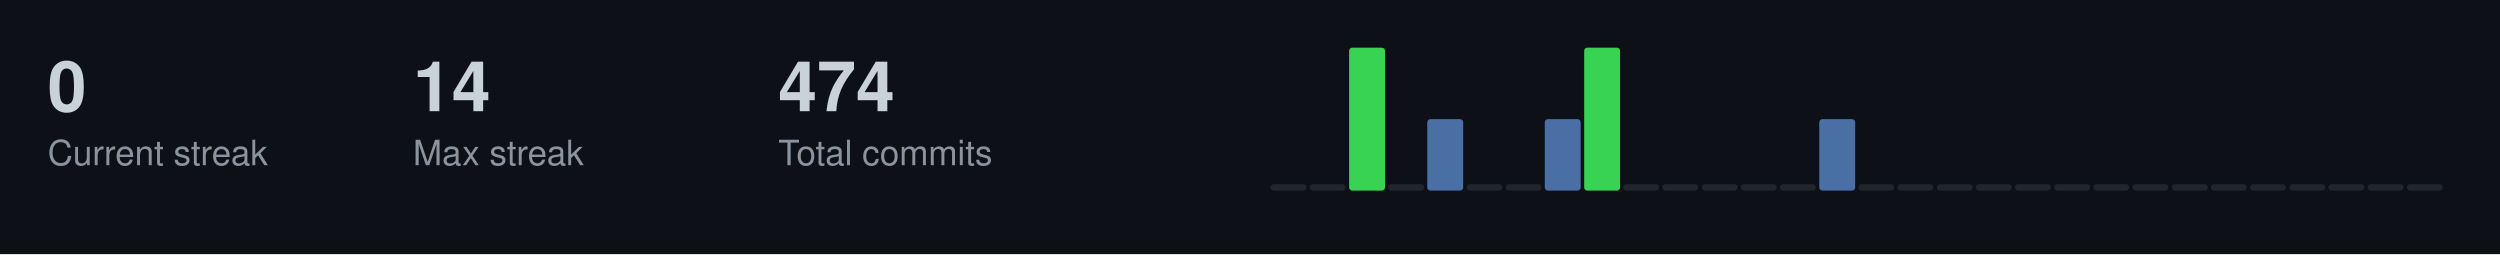
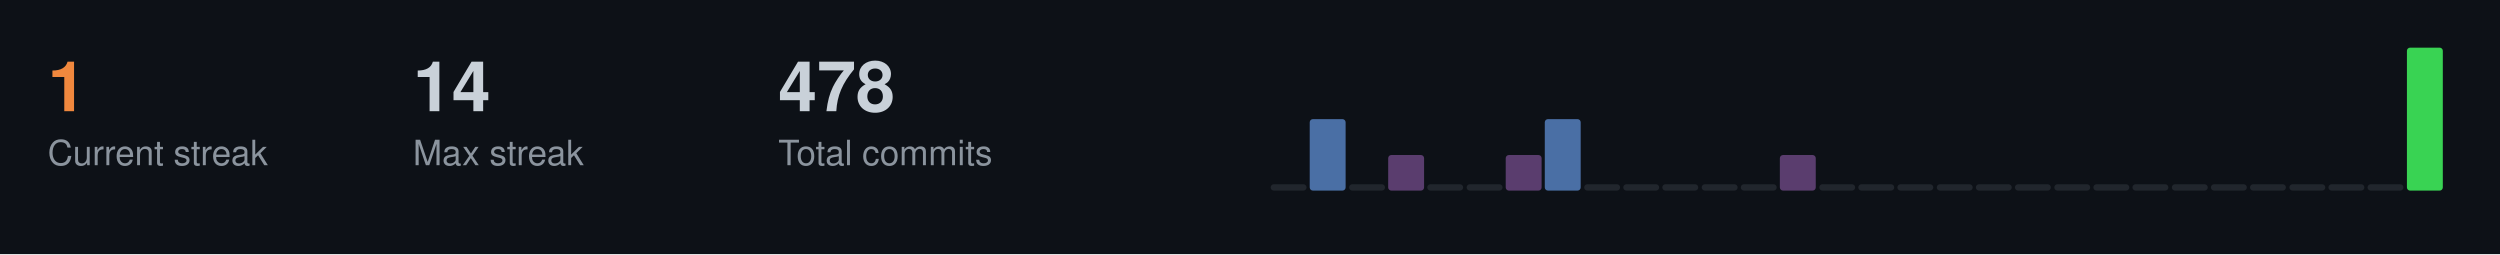
<svg xmlns="http://www.w3.org/2000/svg" width="787" height="80">
  <style>
  .title { font-size: 14px; fill: #c9d1d9; font-family: -apple-system, BlinkMacSystemFont, "Segoe UI", Helvetica, Arial, sans-serif; font-weight: 600; }
  .stat-label { font-size: 11px; fill: #8b949e; font-family: -apple-system, BlinkMacSystemFont, "Segoe UI", Helvetica, Arial, sans-serif; }
  .stat-value { font-size: 22px; fill: #c9d1d9; font-family: -apple-system, BlinkMacSystemFont, "Segoe UI", Helvetica, Arial, sans-serif; font-weight: 600; }
  .streak-fire { font-size: 22px; fill: #f0883e; font-family: -apple-system, BlinkMacSystemFont, "Segoe UI", Helvetica, Arial, sans-serif; font-weight: 600; }
</style>
  <rect width="787" height="80" fill="#0d1117" />
-   <text x="15" y="35" class="stat-value">0</text>
+   <text x="15" y="35" class="streak-fire">1</text>
  <text x="15" y="52" class="stat-label">Current streak</text>
  <text x="130" y="35" class="stat-value">14</text>
  <text x="130" y="52" class="stat-label">Max streak</text>
-   <text x="245" y="35" class="stat-value">474</text>
+   <text x="245" y="35" class="stat-value">478</text>
  <text x="245" y="52" class="stat-label">Total commits</text>
  <rect x="400.0" y="58.0" width="11.3" height="2.0" fill="#21262d" rx="1" />
-   <rect x="412.3" y="58.0" width="11.3" height="2.0" fill="#21262d" rx="1" />
-   <rect x="424.7" y="15.0" width="11.3" height="45.0" fill="#39d353" rx="1" />
-   <rect x="437.0" y="58.0" width="11.3" height="2.0" fill="#21262d" rx="1" />
-   <rect x="449.3" y="37.5" width="11.3" height="22.5" fill="#4a6fa5" rx="1" />
+   <rect x="412.3" y="37.5" width="11.3" height="22.5" fill="#4a6fa5" rx="1" />
+   <rect x="424.7" y="58.0" width="11.3" height="2.0" fill="#21262d" rx="1" />
+   <rect x="437.0" y="48.8" width="11.3" height="11.2" fill="#5a3d6e" rx="1" />
+   <rect x="449.3" y="58.0" width="11.3" height="2.0" fill="#21262d" rx="1" />
  <rect x="461.7" y="58.0" width="11.3" height="2.0" fill="#21262d" rx="1" />
-   <rect x="474.0" y="58.0" width="11.3" height="2.0" fill="#21262d" rx="1" />
+   <rect x="474.0" y="48.8" width="11.3" height="11.2" fill="#5a3d6e" rx="1" />
  <rect x="486.3" y="37.5" width="11.3" height="22.5" fill="#4a6fa5" rx="1" />
-   <rect x="498.7" y="15.0" width="11.3" height="45.0" fill="#39d353" rx="1" />
+   <rect x="498.7" y="58.0" width="11.3" height="2.0" fill="#21262d" rx="1" />
  <rect x="511.0" y="58.0" width="11.3" height="2.0" fill="#21262d" rx="1" />
  <rect x="523.3" y="58.0" width="11.3" height="2.0" fill="#21262d" rx="1" />
  <rect x="535.7" y="58.0" width="11.3" height="2.0" fill="#21262d" rx="1" />
  <rect x="548.0" y="58.0" width="11.3" height="2.0" fill="#21262d" rx="1" />
-   <rect x="560.3" y="58.0" width="11.3" height="2.0" fill="#21262d" rx="1" />
-   <rect x="572.7" y="37.5" width="11.3" height="22.5" fill="#4a6fa5" rx="1" />
+   <rect x="560.3" y="48.8" width="11.3" height="11.2" fill="#5a3d6e" rx="1" />
+   <rect x="572.7" y="58.0" width="11.3" height="2.0" fill="#21262d" rx="1" />
  <rect x="585.0" y="58.0" width="11.3" height="2.0" fill="#21262d" rx="1" />
  <rect x="597.3" y="58.0" width="11.3" height="2.0" fill="#21262d" rx="1" />
  <rect x="609.7" y="58.0" width="11.3" height="2.0" fill="#21262d" rx="1" />
  <rect x="622.0" y="58.0" width="11.3" height="2.0" fill="#21262d" rx="1" />
  <rect x="634.3" y="58.0" width="11.3" height="2.0" fill="#21262d" rx="1" />
  <rect x="646.7" y="58.0" width="11.3" height="2.0" fill="#21262d" rx="1" />
  <rect x="659.0" y="58.0" width="11.3" height="2.0" fill="#21262d" rx="1" />
  <rect x="671.3" y="58.0" width="11.3" height="2.0" fill="#21262d" rx="1" />
  <rect x="683.7" y="58.0" width="11.3" height="2.0" fill="#21262d" rx="1" />
  <rect x="696.0" y="58.0" width="11.3" height="2.0" fill="#21262d" rx="1" />
  <rect x="708.3" y="58.0" width="11.3" height="2.0" fill="#21262d" rx="1" />
  <rect x="720.7" y="58.0" width="11.3" height="2.0" fill="#21262d" rx="1" />
  <rect x="733.0" y="58.0" width="11.3" height="2.0" fill="#21262d" rx="1" />
  <rect x="745.3" y="58.0" width="11.3" height="2.0" fill="#21262d" rx="1" />
-   <rect x="757.7" y="58.0" width="11.3" height="2.0" fill="#21262d" rx="1" />
+   <rect x="757.7" y="15.0" width="11.3" height="45.0" fill="#39d353" rx="1" />
</svg>
